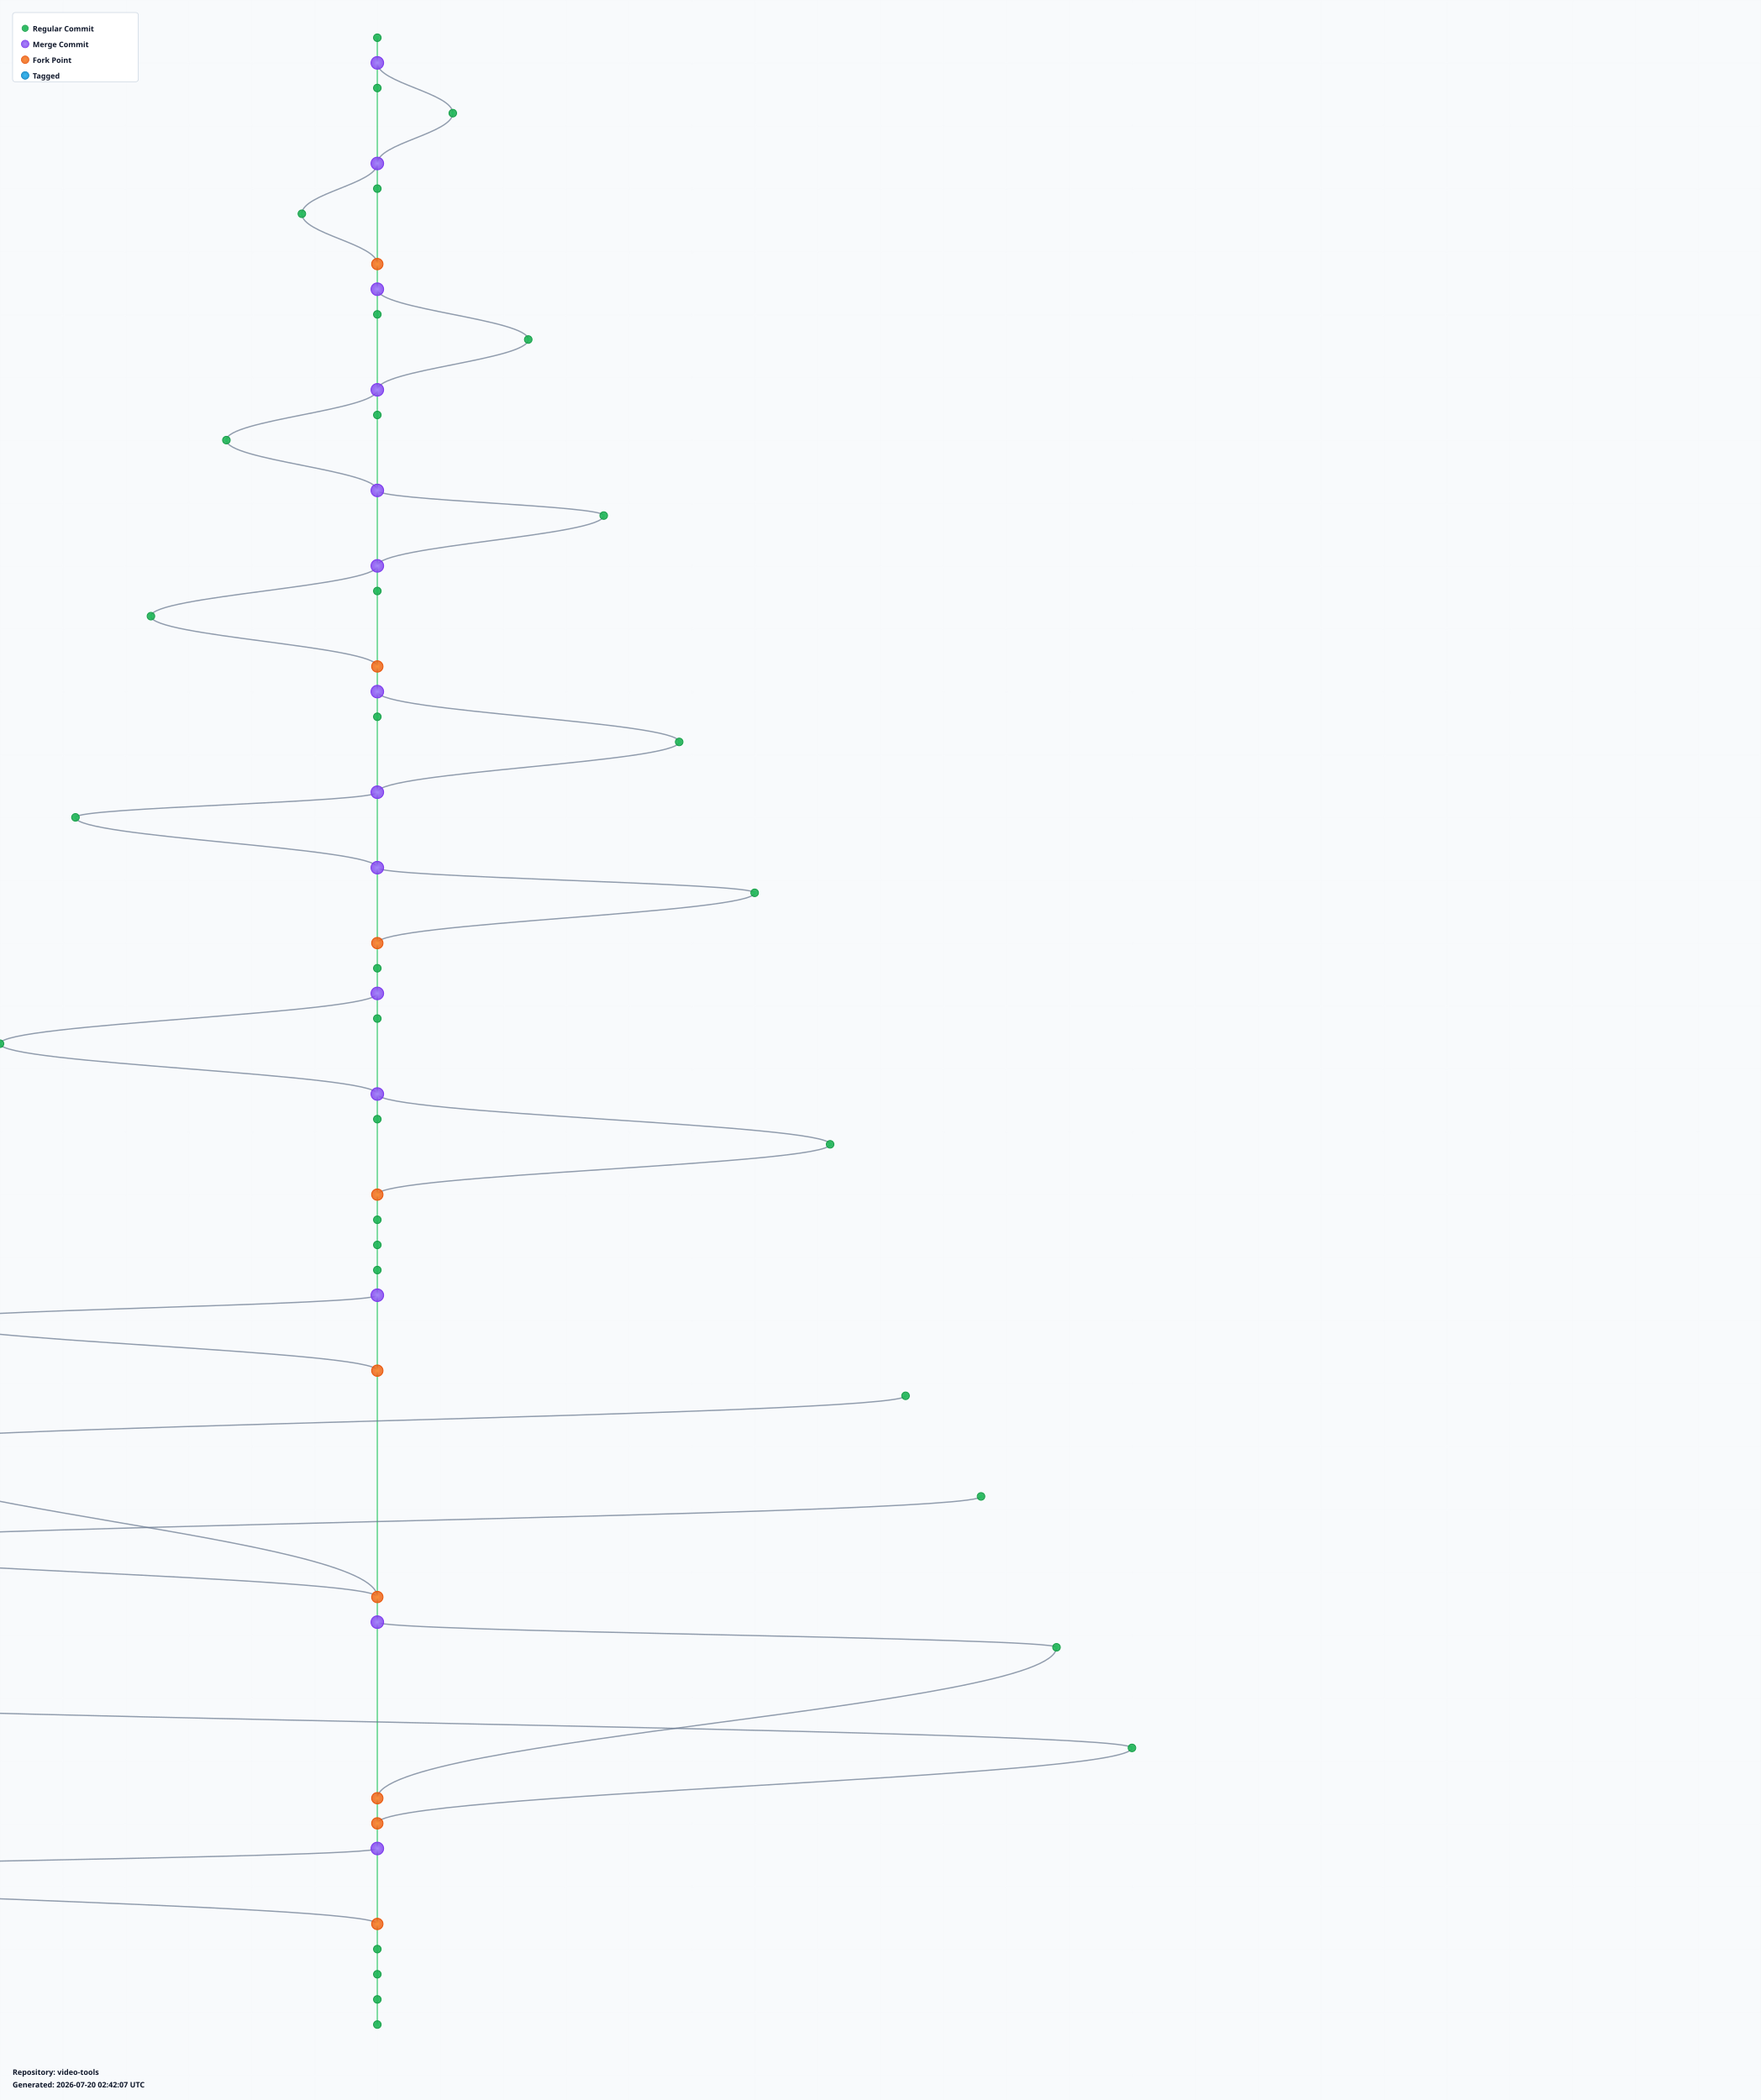
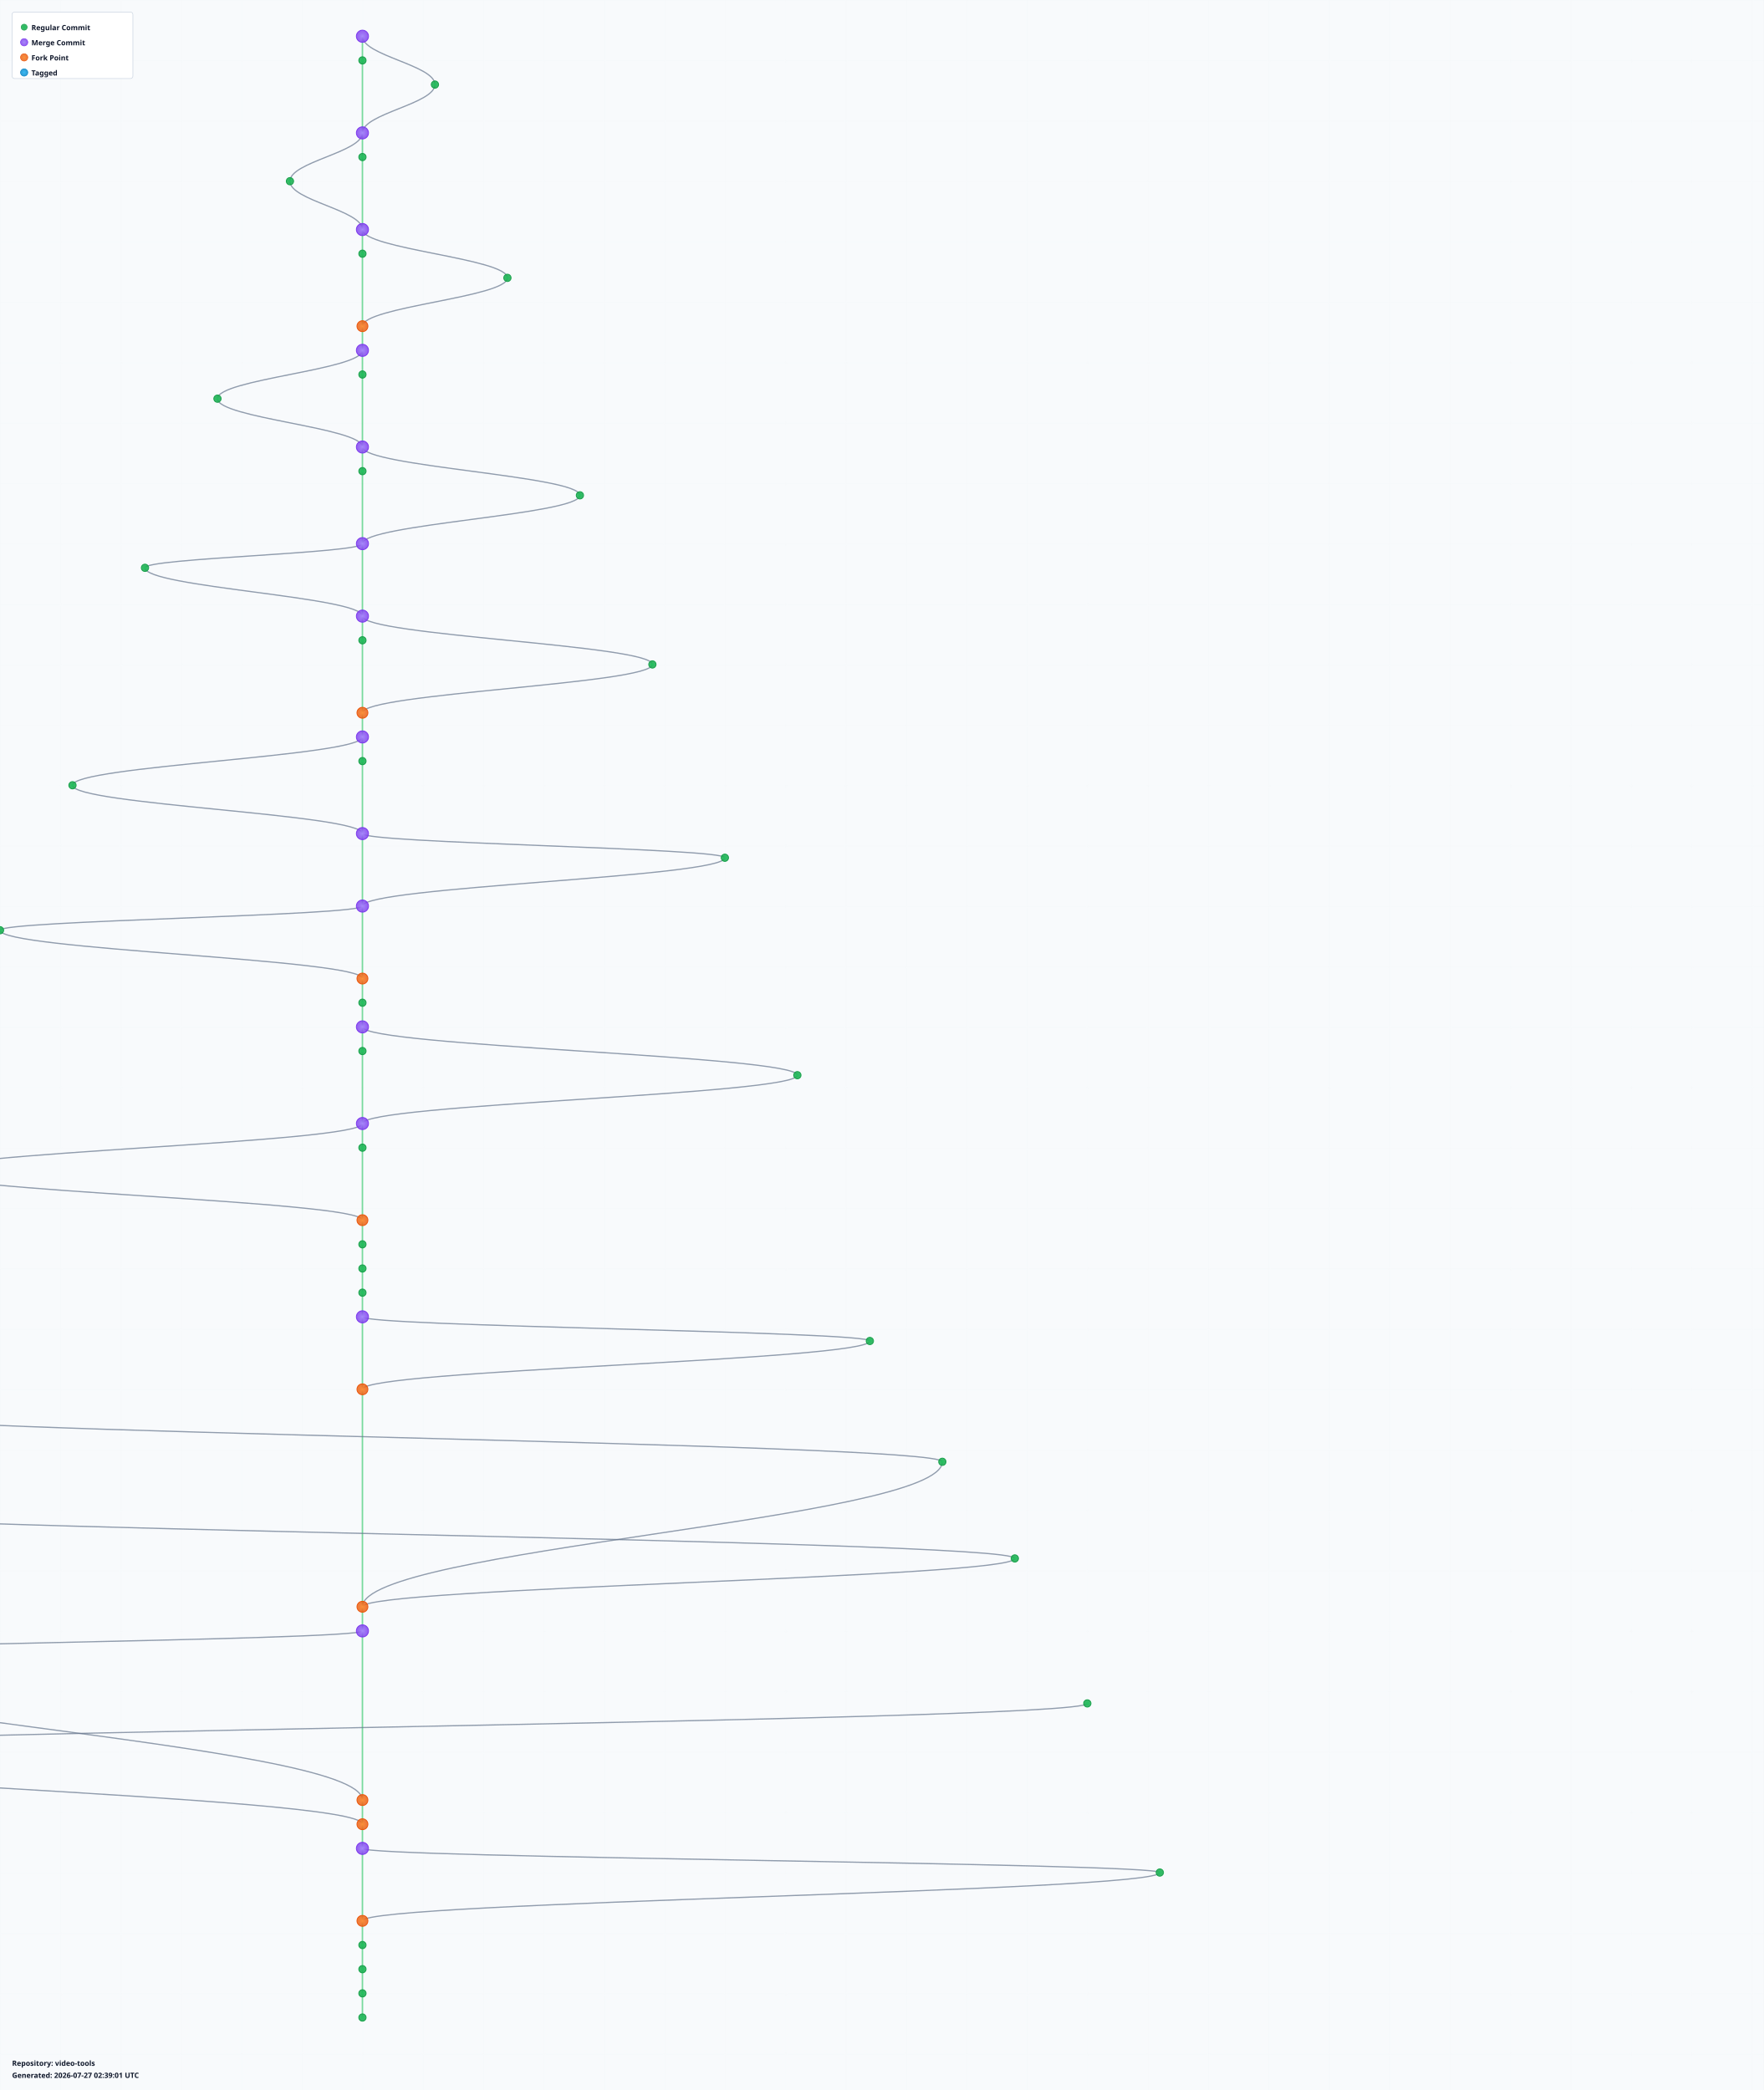
- <svg xmlns="http://www.w3.org/2000/svg" width="2800" height="3340" viewBox="0 0 2800 3340">
+ <svg xmlns="http://www.w3.org/2000/svg" width="2920" height="3460" viewBox="0 0 2920 3460">
  <defs>
    <radialGradient id="leafGradient">
      <stop offset="0%" style="stop-color:#22c55e;stop-opacity:1" />
      <stop offset="100%" style="stop-color:#16a34a;stop-opacity:0.8" />
    </radialGradient>
    <radialGradient id="mergeGradient">
      <stop offset="0%" style="stop-color:#a78bfa;stop-opacity:1" />
      <stop offset="100%" style="stop-color:#7c3aed;stop-opacity:0.8" />
    </radialGradient>
    <radialGradient id="forkGradient">
      <stop offset="0%" style="stop-color:#fb923c;stop-opacity:1" />
      <stop offset="100%" style="stop-color:#ea580c;stop-opacity:0.8" />
    </radialGradient>
    <radialGradient id="tagGradient">
      <stop offset="0%" style="stop-color:#38bdf8;stop-opacity:1" />
      <stop offset="100%" style="stop-color:#0284c7;stop-opacity:0.8" />
    </radialGradient>
    <style>
      .branch-line { stroke: #64748b; stroke-width: 2; fill: none; opacity: 0.7; }
      .trunk-line { stroke: #22c55e; stroke-width: 2.5; fill: none; opacity: 0.6; }
      .commit-leaf { cursor: pointer; }
      .commit-leaf:hover { filter: brightness(1.5); }
      .branch-label { font-family: sans-serif; font-size: 12px; font-weight: bold; fill: #0f172a; }
    </style>
  </defs>
-   <rect width="2800" height="3340" fill="#f8fafc" />
+   <rect width="2920" height="3460" fill="#f8fafc" />
  <defs>
    <pattern id="grid" width="100" height="100" patternUnits="userSpaceOnUse">
      <path d="M 100 0 L 0 0 0 100" fill="none" stroke="#e2e8f0" stroke-width="0.5" opacity="0.3" />
    </pattern>
  </defs>
-   <rect width="2800" height="3340" fill="url(#grid)" />
+   <rect width="2920" height="3460" fill="url(#grid)" />
  <g id="branches">
    <line class="trunk-line" x1="600" y1="60" x2="600" y2="100" />
-     <line class="trunk-line" x1="600" y1="100" x2="600" y2="140" />
-     <path class="branch-line" d="M 600 100 C 600 132, 720 148, 720 180" />
-     <line class="trunk-line" x1="600" y1="140" x2="600" y2="260" />
-     <path class="branch-line" d="M 720 180 C 720 212, 600 228, 600 260" />
-     <line class="trunk-line" x1="600" y1="260" x2="600" y2="300" />
-     <path class="branch-line" d="M 600 260 C 600 292, 480 308, 480 340" />
-     <line class="trunk-line" x1="600" y1="300" x2="600" y2="420" />
-     <path class="branch-line" d="M 480 340 C 480 372, 600 388, 600 420" />
-     <line class="trunk-line" x1="600" y1="420" x2="600" y2="460" />
-     <line class="trunk-line" x1="600" y1="460" x2="600" y2="500" />
-     <path class="branch-line" d="M 600 460 C 600 492, 840 508, 840 540" />
-     <line class="trunk-line" x1="600" y1="500" x2="600" y2="620" />
-     <path class="branch-line" d="M 840 540 C 840 572, 600 588, 600 620" />
-     <line class="trunk-line" x1="600" y1="620" x2="600" y2="660" />
-     <path class="branch-line" d="M 600 620 C 600 652, 360 668, 360 700" />
-     <line class="trunk-line" x1="600" y1="660" x2="600" y2="780" />
-     <path class="branch-line" d="M 360 700 C 360 732, 600 748, 600 780" />
+     <path class="branch-line" d="M 600 60 C 600 92, 720 108, 720 140" />
+     <line class="trunk-line" x1="600" y1="100" x2="600" y2="220" />
+     <path class="branch-line" d="M 720 140 C 720 172, 600 188, 600 220" />
+     <line class="trunk-line" x1="600" y1="220" x2="600" y2="260" />
+     <path class="branch-line" d="M 600 220 C 600 252, 480 268, 480 300" />
+     <line class="trunk-line" x1="600" y1="260" x2="600" y2="380" />
+     <path class="branch-line" d="M 480 300 C 480 332, 600 348, 600 380" />
+     <line class="trunk-line" x1="600" y1="380" x2="600" y2="420" />
+     <path class="branch-line" d="M 600 380 C 600 412, 840 428, 840 460" />
+     <line class="trunk-line" x1="600" y1="420" x2="600" y2="540" />
+     <path class="branch-line" d="M 840 460 C 840 492, 600 508, 600 540" />
+     <line class="trunk-line" x1="600" y1="540" x2="600" y2="580" />
+     <line class="trunk-line" x1="600" y1="580" x2="600" y2="620" />
+     <path class="branch-line" d="M 600 580 C 600 612, 360 628, 360 660" />
+     <line class="trunk-line" x1="600" y1="620" x2="600" y2="740" />
+     <path class="branch-line" d="M 360 660 C 360 692, 600 708, 600 740" />
+     <line class="trunk-line" x1="600" y1="740" x2="600" y2="780" />
+     <path class="branch-line" d="M 600 740 C 600 772, 960 788, 960 820" />
    <line class="trunk-line" x1="600" y1="780" x2="600" y2="900" />
-     <path class="branch-line" d="M 600 780 C 600 796, 960 804, 960 820" />
    <path class="branch-line" d="M 960 820 C 960 852, 600 868, 600 900" />
-     <line class="trunk-line" x1="600" y1="900" x2="600" y2="940" />
-     <path class="branch-line" d="M 600 900 C 600 932, 240 948, 240 980" />
-     <line class="trunk-line" x1="600" y1="940" x2="600" y2="1060" />
-     <path class="branch-line" d="M 240 980 C 240 1012, 600 1028, 600 1060" />
-     <line class="trunk-line" x1="600" y1="1060" x2="600" y2="1100" />
-     <line class="trunk-line" x1="600" y1="1100" x2="600" y2="1140" />
-     <path class="branch-line" d="M 600 1100 C 600 1132, 1080 1148, 1080 1180" />
-     <line class="trunk-line" x1="600" y1="1140" x2="600" y2="1260" />
-     <path class="branch-line" d="M 1080 1180 C 1080 1212, 600 1228, 600 1260" />
+     <line class="trunk-line" x1="600" y1="900" x2="600" y2="1020" />
+     <path class="branch-line" d="M 600 900 C 600 916, 240 924, 240 940" />
+     <path class="branch-line" d="M 240 940 C 240 972, 600 988, 600 1020" />
+     <line class="trunk-line" x1="600" y1="1020" x2="600" y2="1060" />
+     <path class="branch-line" d="M 600 1020 C 600 1052, 1080 1068, 1080 1100" />
+     <line class="trunk-line" x1="600" y1="1060" x2="600" y2="1180" />
+     <path class="branch-line" d="M 1080 1100 C 1080 1132, 600 1148, 600 1180" />
+     <line class="trunk-line" x1="600" y1="1180" x2="600" y2="1220" />
+     <line class="trunk-line" x1="600" y1="1220" x2="600" y2="1260" />
+     <path class="branch-line" d="M 600 1220 C 600 1252, 120 1268, 120 1300" />
    <line class="trunk-line" x1="600" y1="1260" x2="600" y2="1380" />
-     <path class="branch-line" d="M 600 1260 C 600 1276, 120 1284, 120 1300" />
    <path class="branch-line" d="M 120 1300 C 120 1332, 600 1348, 600 1380" />
    <line class="trunk-line" x1="600" y1="1380" x2="600" y2="1500" />
    <path class="branch-line" d="M 600 1380 C 600 1396, 1200 1404, 1200 1420" />
    <path class="branch-line" d="M 1200 1420 C 1200 1452, 600 1468, 600 1500" />
-     <line class="trunk-line" x1="600" y1="1500" x2="600" y2="1540" />
-     <line class="trunk-line" x1="600" y1="1540" x2="600" y2="1580" />
-     <line class="trunk-line" x1="600" y1="1580" x2="600" y2="1620" />
-     <path class="branch-line" d="M 600 1580 C 600 1612, 0 1628, 0 1660" />
-     <line class="trunk-line" x1="600" y1="1620" x2="600" y2="1740" />
-     <path class="branch-line" d="M 0 1660 C 0 1692, 600 1708, 600 1740" />
-     <line class="trunk-line" x1="600" y1="1740" x2="600" y2="1780" />
-     <path class="branch-line" d="M 600 1740 C 600 1772, 1320 1788, 1320 1820" />
-     <line class="trunk-line" x1="600" y1="1780" x2="600" y2="1900" />
-     <path class="branch-line" d="M 1320 1820 C 1320 1852, 600 1868, 600 1900" />
-     <line class="trunk-line" x1="600" y1="1900" x2="600" y2="1940" />
-     <line class="trunk-line" x1="600" y1="1940" x2="600" y2="1980" />
-     <line class="trunk-line" x1="600" y1="1980" x2="600" y2="2020" />
+     <line class="trunk-line" x1="600" y1="1500" x2="600" y2="1620" />
+     <path class="branch-line" d="M 600 1500 C 600 1516, 0 1524, 0 1540" />
+     <path class="branch-line" d="M 0 1540 C 0 1572, 600 1588, 600 1620" />
+     <line class="trunk-line" x1="600" y1="1620" x2="600" y2="1660" />
+     <line class="trunk-line" x1="600" y1="1660" x2="600" y2="1700" />
+     <line class="trunk-line" x1="600" y1="1700" x2="600" y2="1740" />
+     <path class="branch-line" d="M 600 1700 C 600 1732, 1320 1748, 1320 1780" />
+     <line class="trunk-line" x1="600" y1="1740" x2="600" y2="1860" />
+     <path class="branch-line" d="M 1320 1780 C 1320 1812, 600 1828, 600 1860" />
+     <line class="trunk-line" x1="600" y1="1860" x2="600" y2="1900" />
+     <path class="branch-line" d="M 600 1860 C 600 1892, -120 1908, -120 1940" />
+     <line class="trunk-line" x1="600" y1="1900" x2="600" y2="2020" />
+     <path class="branch-line" d="M -120 1940 C -120 1972, 600 1988, 600 2020" />
    <line class="trunk-line" x1="600" y1="2020" x2="600" y2="2060" />
-     <line class="trunk-line" x1="600" y1="2060" x2="600" y2="2180" />
-     <path class="branch-line" d="M 600 2060 C 600 2076, -120 2084, -120 2100" />
-     <path class="branch-line" d="M -120 2100 C -120 2132, 600 2148, 600 2180" />
-     <line class="trunk-line" x1="600" y1="2180" x2="600" y2="2540" />
-     <path class="branch-line" d="M 1440 2220 C 1440 2252, -240 2268, -240 2300" />
-     <path class="branch-line" d="M -240 2300 C -240 2396, 600 2444, 600 2540" />
-     <path class="branch-line" d="M 1560 2380 C 1560 2412, -360 2428, -360 2460" />
-     <path class="branch-line" d="M -360 2460 C -360 2492, 600 2508, 600 2540" />
-     <line class="trunk-line" x1="600" y1="2540" x2="600" y2="2580" />
-     <line class="trunk-line" x1="600" y1="2580" x2="600" y2="2860" />
-     <path class="branch-line" d="M 600 2580 C 600 2596, 1680 2604, 1680 2620" />
-     <path class="branch-line" d="M 1680 2620 C 1680 2716, 600 2764, 600 2860" />
-     <path class="branch-line" d="M -480 2700 C -480 2732, 1800 2748, 1800 2780" />
-     <path class="branch-line" d="M 1800 2780 C 1800 2828, 600 2852, 600 2900" />
-     <line class="trunk-line" x1="600" y1="2860" x2="600" y2="2900" />
-     <line class="trunk-line" x1="600" y1="2900" x2="600" y2="2940" />
-     <line class="trunk-line" x1="600" y1="2940" x2="600" y2="3060" />
-     <path class="branch-line" d="M 600 2940 C 600 2956, -600 2964, -600 2980" />
-     <path class="branch-line" d="M -600 2980 C -600 3012, 600 3028, 600 3060" />
-     <line class="trunk-line" x1="600" y1="3060" x2="600" y2="3100" />
-     <line class="trunk-line" x1="600" y1="3100" x2="600" y2="3140" />
-     <line class="trunk-line" x1="600" y1="3140" x2="600" y2="3180" />
+     <line class="trunk-line" x1="600" y1="2060" x2="600" y2="2100" />
+     <line class="trunk-line" x1="600" y1="2100" x2="600" y2="2140" />
+     <line class="trunk-line" x1="600" y1="2140" x2="600" y2="2180" />
+     <line class="trunk-line" x1="600" y1="2180" x2="600" y2="2300" />
+     <path class="branch-line" d="M 600 2180 C 600 2196, 1440 2204, 1440 2220" />
+     <path class="branch-line" d="M 1440 2220 C 1440 2252, 600 2268, 600 2300" />
+     <line class="trunk-line" x1="600" y1="2300" x2="600" y2="2660" />
+     <path class="branch-line" d="M -240 2340 C -240 2372, 1560 2388, 1560 2420" />
+     <path class="branch-line" d="M 1560 2420 C 1560 2516, 600 2564, 600 2660" />
+     <path class="branch-line" d="M -360 2500 C -360 2532, 1680 2548, 1680 2580" />
+     <path class="branch-line" d="M 1680 2580 C 1680 2612, 600 2628, 600 2660" />
+     <line class="trunk-line" x1="600" y1="2660" x2="600" y2="2700" />
+     <line class="trunk-line" x1="600" y1="2700" x2="600" y2="2980" />
+     <path class="branch-line" d="M 600 2700 C 600 2716, -480 2724, -480 2740" />
+     <path class="branch-line" d="M -480 2740 C -480 2836, 600 2884, 600 2980" />
+     <path class="branch-line" d="M 1800 2820 C 1800 2852, -600 2868, -600 2900" />
+     <path class="branch-line" d="M -600 2900 C -600 2948, 600 2972, 600 3020" />
+     <line class="trunk-line" x1="600" y1="2980" x2="600" y2="3020" />
+     <line class="trunk-line" x1="600" y1="3020" x2="600" y2="3060" />
+     <line class="trunk-line" x1="600" y1="3060" x2="600" y2="3180" />
+     <path class="branch-line" d="M 600 3060 C 600 3076, 1920 3084, 1920 3100" />
+     <path class="branch-line" d="M 1920 3100 C 1920 3132, 600 3148, 600 3180" />
    <line class="trunk-line" x1="600" y1="3180" x2="600" y2="3220" />
+     <line class="trunk-line" x1="600" y1="3220" x2="600" y2="3260" />
+     <line class="trunk-line" x1="600" y1="3260" x2="600" y2="3300" />
+     <line class="trunk-line" x1="600" y1="3300" x2="600" y2="3340" />
  </g>
  <g id="commits">
-     <circle class="commit-leaf" cx="600" cy="60" r="6" fill="url(#leafGradient)" stroke="#16a34a" stroke-width="1.5" />
-     <circle class="commit-leaf" cx="600" cy="100" r="10" fill="url(#mergeGradient)" stroke="#7c3aed" stroke-width="1.5" />
-     <circle class="commit-leaf" cx="600" cy="140" r="6" fill="url(#leafGradient)" stroke="#16a34a" stroke-width="1.5" />
-     <circle class="commit-leaf" cx="720" cy="180" r="6" fill="url(#leafGradient)" stroke="#16a34a" stroke-width="1.5" />
-     <circle class="commit-leaf" cx="600" cy="260" r="10" fill="url(#mergeGradient)" stroke="#7c3aed" stroke-width="1.5" />
-     <circle class="commit-leaf" cx="600" cy="300" r="6" fill="url(#leafGradient)" stroke="#16a34a" stroke-width="1.5" />
-     <circle class="commit-leaf" cx="480" cy="340" r="6" fill="url(#leafGradient)" stroke="#16a34a" stroke-width="1.5" />
-     <circle class="commit-leaf" cx="600" cy="420" r="9" fill="url(#forkGradient)" stroke="#ea580c" stroke-width="1.5" />
-     <circle class="commit-leaf" cx="600" cy="460" r="10" fill="url(#mergeGradient)" stroke="#7c3aed" stroke-width="1.5" />
-     <circle class="commit-leaf" cx="600" cy="500" r="6" fill="url(#leafGradient)" stroke="#16a34a" stroke-width="1.5" />
-     <circle class="commit-leaf" cx="840" cy="540" r="6" fill="url(#leafGradient)" stroke="#16a34a" stroke-width="1.5" />
-     <circle class="commit-leaf" cx="600" cy="620" r="10" fill="url(#mergeGradient)" stroke="#7c3aed" stroke-width="1.5" />
-     <circle class="commit-leaf" cx="600" cy="660" r="6" fill="url(#leafGradient)" stroke="#16a34a" stroke-width="1.5" />
-     <circle class="commit-leaf" cx="360" cy="700" r="6" fill="url(#leafGradient)" stroke="#16a34a" stroke-width="1.5" />
-     <circle class="commit-leaf" cx="600" cy="780" r="10" fill="url(#mergeGradient)" stroke="#7c3aed" stroke-width="1.5" />
+     <circle class="commit-leaf" cx="600" cy="60" r="10" fill="url(#mergeGradient)" stroke="#7c3aed" stroke-width="1.5" />
+     <circle class="commit-leaf" cx="600" cy="100" r="6" fill="url(#leafGradient)" stroke="#16a34a" stroke-width="1.5" />
+     <circle class="commit-leaf" cx="720" cy="140" r="6" fill="url(#leafGradient)" stroke="#16a34a" stroke-width="1.5" />
+     <circle class="commit-leaf" cx="600" cy="220" r="10" fill="url(#mergeGradient)" stroke="#7c3aed" stroke-width="1.5" />
+     <circle class="commit-leaf" cx="600" cy="260" r="6" fill="url(#leafGradient)" stroke="#16a34a" stroke-width="1.5" />
+     <circle class="commit-leaf" cx="480" cy="300" r="6" fill="url(#leafGradient)" stroke="#16a34a" stroke-width="1.5" />
+     <circle class="commit-leaf" cx="600" cy="380" r="10" fill="url(#mergeGradient)" stroke="#7c3aed" stroke-width="1.5" />
+     <circle class="commit-leaf" cx="600" cy="420" r="6" fill="url(#leafGradient)" stroke="#16a34a" stroke-width="1.5" />
+     <circle class="commit-leaf" cx="840" cy="460" r="6" fill="url(#leafGradient)" stroke="#16a34a" stroke-width="1.5" />
+     <circle class="commit-leaf" cx="600" cy="540" r="9" fill="url(#forkGradient)" stroke="#ea580c" stroke-width="1.5" />
+     <circle class="commit-leaf" cx="600" cy="580" r="10" fill="url(#mergeGradient)" stroke="#7c3aed" stroke-width="1.5" />
+     <circle class="commit-leaf" cx="600" cy="620" r="6" fill="url(#leafGradient)" stroke="#16a34a" stroke-width="1.5" />
+     <circle class="commit-leaf" cx="360" cy="660" r="6" fill="url(#leafGradient)" stroke="#16a34a" stroke-width="1.5" />
+     <circle class="commit-leaf" cx="600" cy="740" r="10" fill="url(#mergeGradient)" stroke="#7c3aed" stroke-width="1.5" />
+     <circle class="commit-leaf" cx="600" cy="780" r="6" fill="url(#leafGradient)" stroke="#16a34a" stroke-width="1.5" />
    <circle class="commit-leaf" cx="960" cy="820" r="6" fill="url(#leafGradient)" stroke="#16a34a" stroke-width="1.5" />
    <circle class="commit-leaf" cx="600" cy="900" r="10" fill="url(#mergeGradient)" stroke="#7c3aed" stroke-width="1.5" />
-     <circle class="commit-leaf" cx="600" cy="940" r="6" fill="url(#leafGradient)" stroke="#16a34a" stroke-width="1.5" />
-     <circle class="commit-leaf" cx="240" cy="980" r="6" fill="url(#leafGradient)" stroke="#16a34a" stroke-width="1.5" />
-     <circle class="commit-leaf" cx="600" cy="1060" r="9" fill="url(#forkGradient)" stroke="#ea580c" stroke-width="1.5" />
-     <circle class="commit-leaf" cx="600" cy="1100" r="10" fill="url(#mergeGradient)" stroke="#7c3aed" stroke-width="1.5" />
-     <circle class="commit-leaf" cx="600" cy="1140" r="6" fill="url(#leafGradient)" stroke="#16a34a" stroke-width="1.5" />
-     <circle class="commit-leaf" cx="1080" cy="1180" r="6" fill="url(#leafGradient)" stroke="#16a34a" stroke-width="1.5" />
-     <circle class="commit-leaf" cx="600" cy="1260" r="10" fill="url(#mergeGradient)" stroke="#7c3aed" stroke-width="1.5" />
+     <circle class="commit-leaf" cx="240" cy="940" r="6" fill="url(#leafGradient)" stroke="#16a34a" stroke-width="1.5" />
+     <circle class="commit-leaf" cx="600" cy="1020" r="10" fill="url(#mergeGradient)" stroke="#7c3aed" stroke-width="1.5" />
+     <circle class="commit-leaf" cx="600" cy="1060" r="6" fill="url(#leafGradient)" stroke="#16a34a" stroke-width="1.5" />
+     <circle class="commit-leaf" cx="1080" cy="1100" r="6" fill="url(#leafGradient)" stroke="#16a34a" stroke-width="1.5" />
+     <circle class="commit-leaf" cx="600" cy="1180" r="9" fill="url(#forkGradient)" stroke="#ea580c" stroke-width="1.5" />
+     <circle class="commit-leaf" cx="600" cy="1220" r="10" fill="url(#mergeGradient)" stroke="#7c3aed" stroke-width="1.5" />
+     <circle class="commit-leaf" cx="600" cy="1260" r="6" fill="url(#leafGradient)" stroke="#16a34a" stroke-width="1.5" />
    <circle class="commit-leaf" cx="120" cy="1300" r="6" fill="url(#leafGradient)" stroke="#16a34a" stroke-width="1.5" />
    <circle class="commit-leaf" cx="600" cy="1380" r="10" fill="url(#mergeGradient)" stroke="#7c3aed" stroke-width="1.5" />
    <circle class="commit-leaf" cx="1200" cy="1420" r="6" fill="url(#leafGradient)" stroke="#16a34a" stroke-width="1.5" />
-     <circle class="commit-leaf" cx="600" cy="1500" r="9" fill="url(#forkGradient)" stroke="#ea580c" stroke-width="1.5" />
-     <circle class="commit-leaf" cx="600" cy="1540" r="6" fill="url(#leafGradient)" stroke="#16a34a" stroke-width="1.5" />
-     <circle class="commit-leaf" cx="600" cy="1580" r="10" fill="url(#mergeGradient)" stroke="#7c3aed" stroke-width="1.5" />
-     <circle class="commit-leaf" cx="600" cy="1620" r="6" fill="url(#leafGradient)" stroke="#16a34a" stroke-width="1.5" />
-     <circle class="commit-leaf" cx="0" cy="1660" r="6" fill="url(#leafGradient)" stroke="#16a34a" stroke-width="1.5" />
-     <circle class="commit-leaf" cx="600" cy="1740" r="10" fill="url(#mergeGradient)" stroke="#7c3aed" stroke-width="1.5" />
-     <circle class="commit-leaf" cx="600" cy="1780" r="6" fill="url(#leafGradient)" stroke="#16a34a" stroke-width="1.5" />
-     <circle class="commit-leaf" cx="1320" cy="1820" r="6" fill="url(#leafGradient)" stroke="#16a34a" stroke-width="1.5" />
-     <circle class="commit-leaf" cx="600" cy="1900" r="9" fill="url(#forkGradient)" stroke="#ea580c" stroke-width="1.5" />
-     <circle class="commit-leaf" cx="600" cy="1940" r="6" fill="url(#leafGradient)" stroke="#16a34a" stroke-width="1.5" />
-     <circle class="commit-leaf" cx="600" cy="1980" r="6" fill="url(#leafGradient)" stroke="#16a34a" stroke-width="1.5" />
-     <circle class="commit-leaf" cx="600" cy="2020" r="6" fill="url(#leafGradient)" stroke="#16a34a" stroke-width="1.5" />
-     <circle class="commit-leaf" cx="600" cy="2060" r="10" fill="url(#mergeGradient)" stroke="#7c3aed" stroke-width="1.5" />
-     <circle class="commit-leaf" cx="-120" cy="2100" r="6" fill="url(#leafGradient)" stroke="#16a34a" stroke-width="1.5" />
-     <circle class="commit-leaf" cx="600" cy="2180" r="9" fill="url(#forkGradient)" stroke="#ea580c" stroke-width="1.5" />
+     <circle class="commit-leaf" cx="600" cy="1500" r="10" fill="url(#mergeGradient)" stroke="#7c3aed" stroke-width="1.5" />
+     <circle class="commit-leaf" cx="0" cy="1540" r="6" fill="url(#leafGradient)" stroke="#16a34a" stroke-width="1.5" />
+     <circle class="commit-leaf" cx="600" cy="1620" r="9" fill="url(#forkGradient)" stroke="#ea580c" stroke-width="1.5" />
+     <circle class="commit-leaf" cx="600" cy="1660" r="6" fill="url(#leafGradient)" stroke="#16a34a" stroke-width="1.5" />
+     <circle class="commit-leaf" cx="600" cy="1700" r="10" fill="url(#mergeGradient)" stroke="#7c3aed" stroke-width="1.5" />
+     <circle class="commit-leaf" cx="600" cy="1740" r="6" fill="url(#leafGradient)" stroke="#16a34a" stroke-width="1.5" />
+     <circle class="commit-leaf" cx="1320" cy="1780" r="6" fill="url(#leafGradient)" stroke="#16a34a" stroke-width="1.5" />
+     <circle class="commit-leaf" cx="600" cy="1860" r="10" fill="url(#mergeGradient)" stroke="#7c3aed" stroke-width="1.5" />
+     <circle class="commit-leaf" cx="600" cy="1900" r="6" fill="url(#leafGradient)" stroke="#16a34a" stroke-width="1.5" />
+     <circle class="commit-leaf" cx="-120" cy="1940" r="6" fill="url(#leafGradient)" stroke="#16a34a" stroke-width="1.5" />
+     <circle class="commit-leaf" cx="600" cy="2020" r="9" fill="url(#forkGradient)" stroke="#ea580c" stroke-width="1.5" />
+     <circle class="commit-leaf" cx="600" cy="2060" r="6" fill="url(#leafGradient)" stroke="#16a34a" stroke-width="1.5" />
+     <circle class="commit-leaf" cx="600" cy="2100" r="6" fill="url(#leafGradient)" stroke="#16a34a" stroke-width="1.5" />
+     <circle class="commit-leaf" cx="600" cy="2140" r="6" fill="url(#leafGradient)" stroke="#16a34a" stroke-width="1.5" />
+     <circle class="commit-leaf" cx="600" cy="2180" r="10" fill="url(#mergeGradient)" stroke="#7c3aed" stroke-width="1.5" />
    <circle class="commit-leaf" cx="1440" cy="2220" r="6" fill="url(#leafGradient)" stroke="#16a34a" stroke-width="1.5" />
-     <circle class="commit-leaf" cx="-240" cy="2300" r="6" fill="url(#leafGradient)" stroke="#16a34a" stroke-width="1.5" />
-     <circle class="commit-leaf" cx="1560" cy="2380" r="6" fill="url(#leafGradient)" stroke="#16a34a" stroke-width="1.5" />
-     <circle class="commit-leaf" cx="-360" cy="2460" r="6" fill="url(#leafGradient)" stroke="#16a34a" stroke-width="1.5" />
-     <circle class="commit-leaf" cx="600" cy="2540" r="9" fill="url(#forkGradient)" stroke="#ea580c" stroke-width="1.5" />
-     <circle class="commit-leaf" cx="600" cy="2580" r="10" fill="url(#mergeGradient)" stroke="#7c3aed" stroke-width="1.5" />
-     <circle class="commit-leaf" cx="1680" cy="2620" r="6" fill="url(#leafGradient)" stroke="#16a34a" stroke-width="1.5" />
-     <circle class="commit-leaf" cx="-480" cy="2700" r="6" fill="url(#leafGradient)" stroke="#16a34a" stroke-width="1.5" />
-     <circle class="commit-leaf" cx="1800" cy="2780" r="6" fill="url(#leafGradient)" stroke="#16a34a" stroke-width="1.5" />
-     <circle class="commit-leaf" cx="600" cy="2860" r="9" fill="url(#forkGradient)" stroke="#ea580c" stroke-width="1.5" />
-     <circle class="commit-leaf" cx="600" cy="2900" r="9" fill="url(#forkGradient)" stroke="#ea580c" stroke-width="1.5" />
-     <circle class="commit-leaf" cx="600" cy="2940" r="10" fill="url(#mergeGradient)" stroke="#7c3aed" stroke-width="1.5" />
-     <circle class="commit-leaf" cx="-600" cy="2980" r="6" fill="url(#leafGradient)" stroke="#16a34a" stroke-width="1.5" />
-     <circle class="commit-leaf" cx="600" cy="3060" r="9" fill="url(#forkGradient)" stroke="#ea580c" stroke-width="1.5" />
-     <circle class="commit-leaf" cx="600" cy="3100" r="6" fill="url(#leafGradient)" stroke="#16a34a" stroke-width="1.5" />
-     <circle class="commit-leaf" cx="600" cy="3140" r="6" fill="url(#leafGradient)" stroke="#16a34a" stroke-width="1.5" />
-     <circle class="commit-leaf" cx="600" cy="3180" r="6" fill="url(#leafGradient)" stroke="#16a34a" stroke-width="1.5" />
+     <circle class="commit-leaf" cx="600" cy="2300" r="9" fill="url(#forkGradient)" stroke="#ea580c" stroke-width="1.5" />
+     <circle class="commit-leaf" cx="-240" cy="2340" r="6" fill="url(#leafGradient)" stroke="#16a34a" stroke-width="1.5" />
+     <circle class="commit-leaf" cx="1560" cy="2420" r="6" fill="url(#leafGradient)" stroke="#16a34a" stroke-width="1.5" />
+     <circle class="commit-leaf" cx="-360" cy="2500" r="6" fill="url(#leafGradient)" stroke="#16a34a" stroke-width="1.5" />
+     <circle class="commit-leaf" cx="1680" cy="2580" r="6" fill="url(#leafGradient)" stroke="#16a34a" stroke-width="1.5" />
+     <circle class="commit-leaf" cx="600" cy="2660" r="9" fill="url(#forkGradient)" stroke="#ea580c" stroke-width="1.5" />
+     <circle class="commit-leaf" cx="600" cy="2700" r="10" fill="url(#mergeGradient)" stroke="#7c3aed" stroke-width="1.5" />
+     <circle class="commit-leaf" cx="-480" cy="2740" r="6" fill="url(#leafGradient)" stroke="#16a34a" stroke-width="1.5" />
+     <circle class="commit-leaf" cx="1800" cy="2820" r="6" fill="url(#leafGradient)" stroke="#16a34a" stroke-width="1.5" />
+     <circle class="commit-leaf" cx="-600" cy="2900" r="6" fill="url(#leafGradient)" stroke="#16a34a" stroke-width="1.5" />
+     <circle class="commit-leaf" cx="600" cy="2980" r="9" fill="url(#forkGradient)" stroke="#ea580c" stroke-width="1.5" />
+     <circle class="commit-leaf" cx="600" cy="3020" r="9" fill="url(#forkGradient)" stroke="#ea580c" stroke-width="1.5" />
+     <circle class="commit-leaf" cx="600" cy="3060" r="10" fill="url(#mergeGradient)" stroke="#7c3aed" stroke-width="1.5" />
+     <circle class="commit-leaf" cx="1920" cy="3100" r="6" fill="url(#leafGradient)" stroke="#16a34a" stroke-width="1.5" />
+     <circle class="commit-leaf" cx="600" cy="3180" r="9" fill="url(#forkGradient)" stroke="#ea580c" stroke-width="1.5" />
    <circle class="commit-leaf" cx="600" cy="3220" r="6" fill="url(#leafGradient)" stroke="#16a34a" stroke-width="1.5" />
+     <circle class="commit-leaf" cx="600" cy="3260" r="6" fill="url(#leafGradient)" stroke="#16a34a" stroke-width="1.5" />
+     <circle class="commit-leaf" cx="600" cy="3300" r="6" fill="url(#leafGradient)" stroke="#16a34a" stroke-width="1.5" />
+     <circle class="commit-leaf" cx="600" cy="3340" r="6" fill="url(#leafGradient)" stroke="#16a34a" stroke-width="1.5" />
  </g>
  <g id="legend" transform="translate(20, 20)">
    <rect width="200" height="110" fill="white" stroke="#cbd5e1" stroke-width="1" rx="4" />
    <circle cx="20" cy="25" r="5" fill="url(#leafGradient)" stroke="#16a34a" />
    <text x="32" y="30" class="branch-label" font-size="12">Regular Commit</text>
    <circle cx="20" cy="50" r="6" fill="url(#mergeGradient)" stroke="#7c3aed" />
    <text x="32" y="55" class="branch-label" font-size="12">Merge Commit</text>
    <circle cx="20" cy="75" r="6" fill="url(#forkGradient)" stroke="#ea580c" />
    <text x="32" y="80" class="branch-label" font-size="12">Fork Point</text>
    <circle cx="20" cy="100" r="6" fill="url(#tagGradient)" stroke="#0284c7" />
    <text x="32" y="105" class="branch-label" font-size="12">Tagged</text>
  </g>
-   <g id="info" transform="translate(20, 3300)">
+   <g id="info" transform="translate(20, 3420)">
    <text x="0" y="0" class="branch-label" font-size="12" fill="#666">
      Repository: video-tools
    </text>
    <text x="0" y="20" class="branch-label" font-size="10" fill="#999">
-       Generated: 2026-07-20 02:42:07 UTC
+       Generated: 2026-07-27 02:39:01 UTC
    </text>
  </g>
</svg>
